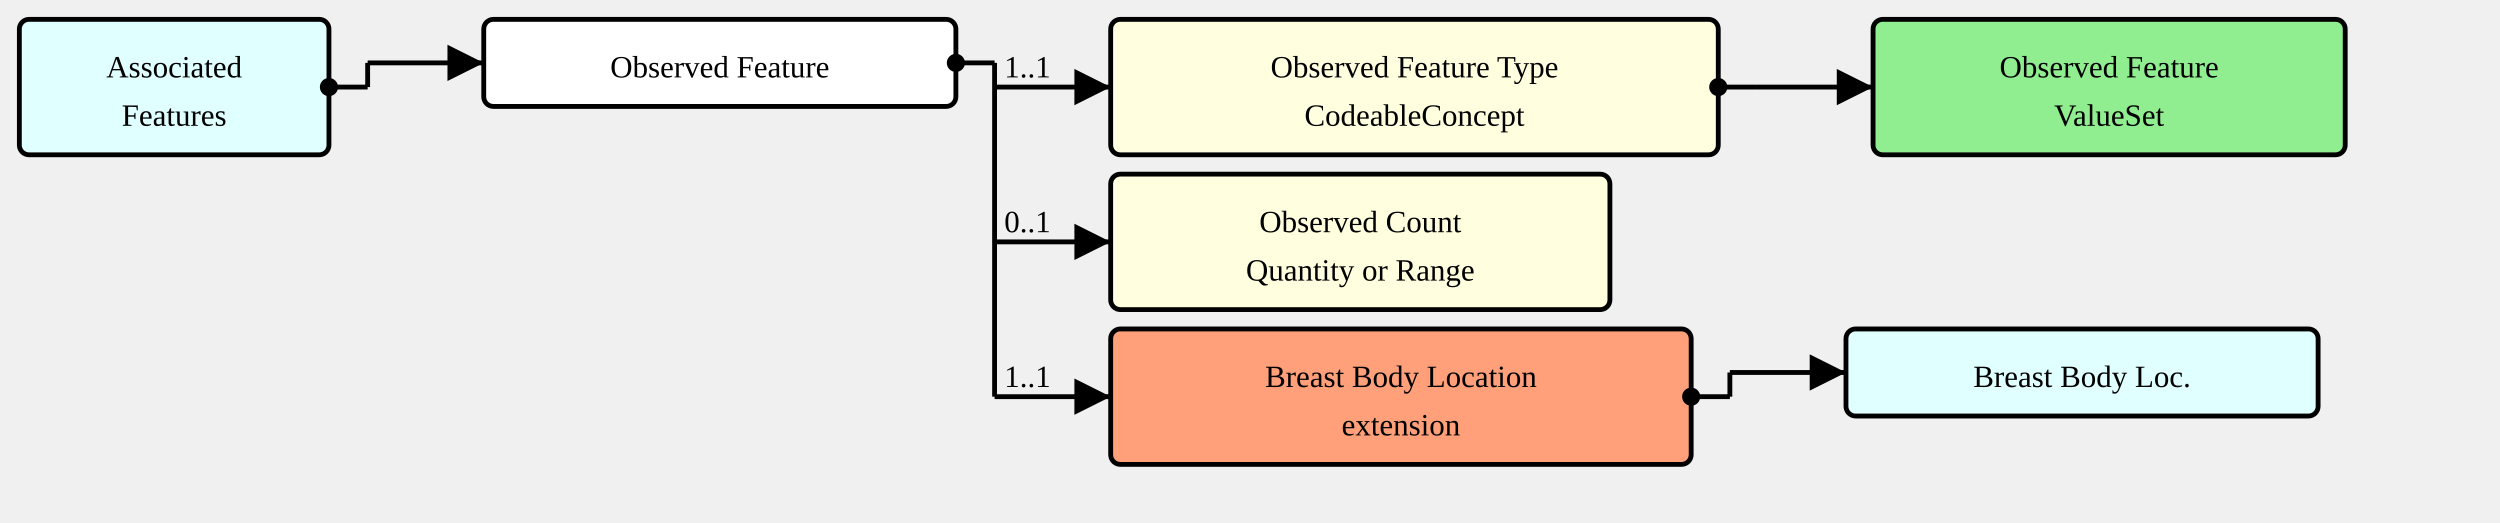
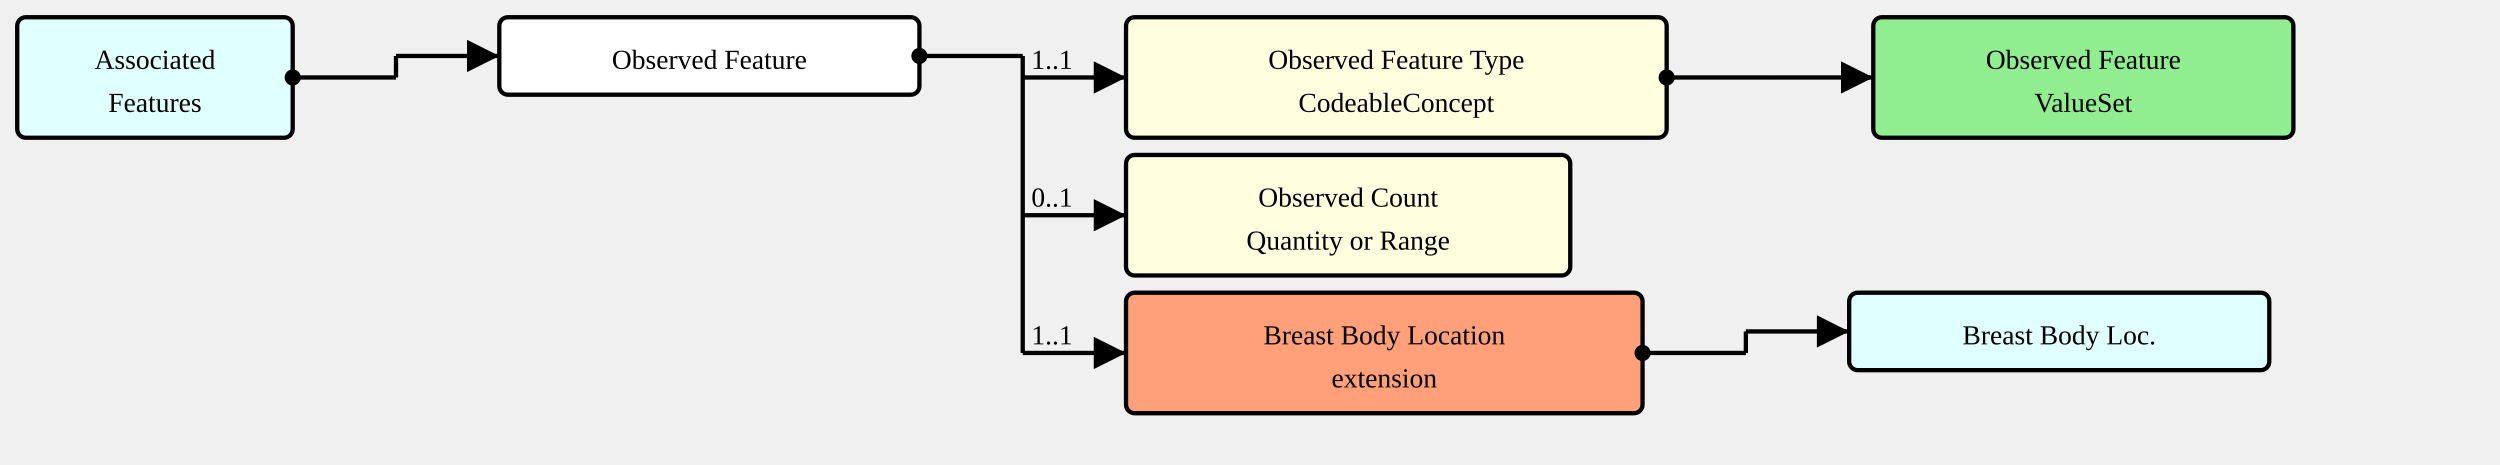
- <svg xmlns="http://www.w3.org/2000/svg" version="1.1" width="969" height="202.5">
+ <svg xmlns="http://www.w3.org/2000/svg" version="1.1" width="1089" height="202.5">
  <defs>
    <marker id="arrowStart" markerWidth="3.75" markerHeight="3.75" markerUnits="px" refX="1.875" refY="1.875">
      <circle fill="Black" stroke-width="0" cx="1.875" cy="1.875" r="1.875" />
    </marker>
    <marker id="arrowEnd" markerWidth="7.5" markerHeight="7.5" markerUnits="px" refX="7.5" refY="3.75">
      <polygon fill="Black" stroke-width="0" points="0 0 7.5 3.75 0 7.5" />
    </marker>
  </defs>
  <g>
    <g transform="translate(7.5 7.5)">
      <a href="./StructureDefinition-AssociatedFeatures.html" target="_top">
        <rect fill="LightCyan" stroke="Black" stroke-width="1.875" x="0" y="0" width="120" height="52.5" rx="3.75" ry="3.75" />
      </a>
      <a href="./StructureDefinition-AssociatedFeatures.html" target="_top">
        <text x="60" y="22.5" text-anchor="middle">Associated</text>
      </a>
      <a href="./StructureDefinition-AssociatedFeatures.html" target="_top">
        <text x="60" y="41.25" text-anchor="middle">Features</text>
      </a>
    </g>
-     <line stroke="Black" stroke-width="1.875" marker-end="url(#arrowEnd)" x1="142.5" y1="24.375" x2="187.5" y2="24.375" />
-     <text x="146.25" y="20.625" text-anchor="left" />
-     <line stroke="Black" stroke-width="1.875" marker-start="url(#arrowStart)" x1="127.5" y1="33.75" x2="142.5" y2="33.75" />
-     <line stroke="Black" stroke-width="1.875" x1="142.5" y1="24.375" x2="142.5" y2="33.75" />
+     <line stroke="Black" stroke-width="1.875" marker-end="url(#arrowEnd)" x1="172.5" y1="24.375" x2="217.5" y2="24.375" />
+     <text x="176.25" y="20.625" text-anchor="left" />
+     <line stroke="Black" stroke-width="1.875" marker-start="url(#arrowStart)" x1="127.5" y1="33.75" x2="172.5" y2="33.75" />
+     <line stroke="Black" stroke-width="1.875" x1="172.5" y1="24.375" x2="172.5" y2="33.75" />
  </g>
  <g>
-     <g transform="translate(187.5 7.5)">
+     <g transform="translate(217.5 7.5)">
      <rect fill="White" stroke="Black" stroke-width="1.875" x="0" y="0" width="183" height="33.75" rx="3.75" ry="3.75" />
      <text x="91.5" y="22.5" text-anchor="middle">Observed Feature</text>
    </g>
-     <line stroke="Black" stroke-width="1.875" marker-end="url(#arrowEnd)" x1="385.5" y1="33.75" x2="430.5" y2="33.75" />
-     <text x="389.25" y="30" text-anchor="left">1..1</text>
-     <line stroke="Black" stroke-width="1.875" marker-end="url(#arrowEnd)" x1="385.5" y1="93.75" x2="430.5" y2="93.75" />
-     <text x="389.25" y="90" text-anchor="left">0..1</text>
-     <line stroke="Black" stroke-width="1.875" marker-end="url(#arrowEnd)" x1="385.5" y1="153.75" x2="430.5" y2="153.75" />
-     <text x="389.25" y="150" text-anchor="left">1..1</text>
-     <line stroke="Black" stroke-width="1.875" marker-start="url(#arrowStart)" x1="370.5" y1="24.375" x2="385.5" y2="24.375" />
-     <line stroke="Black" stroke-width="1.875" x1="385.5" y1="24.375" x2="385.5" y2="153.75" />
+     <line stroke="Black" stroke-width="1.875" marker-end="url(#arrowEnd)" x1="445.5" y1="33.75" x2="490.5" y2="33.75" />
+     <text x="449.25" y="30" text-anchor="left">1..1</text>
+     <line stroke="Black" stroke-width="1.875" marker-end="url(#arrowEnd)" x1="445.5" y1="93.75" x2="490.5" y2="93.75" />
+     <text x="449.25" y="90" text-anchor="left">0..1</text>
+     <line stroke="Black" stroke-width="1.875" marker-end="url(#arrowEnd)" x1="445.5" y1="153.75" x2="490.5" y2="153.75" />
+     <text x="449.25" y="150" text-anchor="left">1..1</text>
+     <line stroke="Black" stroke-width="1.875" marker-start="url(#arrowStart)" x1="400.5" y1="24.375" x2="445.5" y2="24.375" />
+     <line stroke="Black" stroke-width="1.875" x1="445.5" y1="24.375" x2="445.5" y2="153.75" />
  </g>
  <g>
-     <g transform="translate(430.5 7.5)">
+     <g transform="translate(490.5 7.5)">
      <a href="StructureDefinition-ObservedFeature-definitions.html#Observation.component:featureType" target="_top">
        <rect fill="LightYellow" stroke="Black" stroke-width="1.875" x="0" y="0" width="235.5" height="52.5" rx="3.75" ry="3.75" />
      </a>
      <a href="StructureDefinition-ObservedFeature-definitions.html#Observation.component:featureType" target="_top">
        <text x="117.75" y="22.5" text-anchor="middle">Observed Feature Type</text>
      </a>
      <a href="StructureDefinition-ObservedFeature-definitions.html#Observation.component:featureType" target="_top">
        <text x="117.75" y="41.25" text-anchor="middle">CodeableConcept</text>
      </a>
    </g>
-     <line stroke="Black" stroke-width="1.875" marker-end="url(#arrowEnd)" x1="681" y1="33.75" x2="726" y2="33.75" />
-     <line stroke="Black" stroke-width="1.875" marker-start="url(#arrowStart)" x1="666" y1="33.75" x2="681" y2="33.75" />
-     <line stroke="Black" stroke-width="1.875" x1="681" y1="33.75" x2="681" y2="33.75" />
+     <line stroke="Black" stroke-width="1.875" marker-end="url(#arrowEnd)" x1="771" y1="33.75" x2="816" y2="33.75" />
+     <line stroke="Black" stroke-width="1.875" marker-start="url(#arrowStart)" x1="726" y1="33.75" x2="771" y2="33.75" />
+     <line stroke="Black" stroke-width="1.875" x1="771" y1="33.75" x2="771" y2="33.75" />
  </g>
  <g>
-     <g transform="translate(726 7.5)">
+     <g transform="translate(816 7.5)">
      <a href="./ValueSet-ObservedFeatureVS.html" target="_top">
        <rect fill="LightGreen" stroke="Black" stroke-width="1.875" x="0" y="0" width="183" height="52.5" rx="3.75" ry="3.75" />
      </a>
      <a href="./ValueSet-ObservedFeatureVS.html" target="_top">
        <text x="91.5" y="22.5" text-anchor="middle">Observed Feature</text>
      </a>
      <a href="./ValueSet-ObservedFeatureVS.html" target="_top">
        <text x="91.5" y="41.25" text-anchor="middle">ValueSet</text>
      </a>
    </g>
  </g>
  <g>
-     <g transform="translate(430.5 67.5)">
+     <g transform="translate(490.5 67.5)">
      <a href="StructureDefinition-ObservedFeature-definitions.html#Observation.component:obsCount" target="_top">
        <rect fill="LightYellow" stroke="Black" stroke-width="1.875" x="0" y="0" width="193.5" height="52.5" rx="3.75" ry="3.75" />
      </a>
      <a href="StructureDefinition-ObservedFeature-definitions.html#Observation.component:obsCount" target="_top">
        <text x="96.75" y="22.5" text-anchor="middle">Observed Count</text>
      </a>
      <a href="StructureDefinition-ObservedFeature-definitions.html#Observation.component:obsCount" target="_top">
        <text x="96.75" y="41.25" text-anchor="middle">Quantity or Range</text>
      </a>
    </g>
  </g>
  <g>
-     <g transform="translate(430.5 127.5)">
+     <g transform="translate(490.5 127.5)">
      <a href="StructureDefinition-ObservedFeature-definitions.html#Observation.bodySite.extension:breastBodyLocation" target="_top">
        <rect fill="LightSalmon" stroke="Black" stroke-width="1.875" x="0" y="0" width="225" height="52.5" rx="3.75" ry="3.75" />
      </a>
      <a href="StructureDefinition-ObservedFeature-definitions.html#Observation.bodySite.extension:breastBodyLocation" target="_top">
        <text x="112.5" y="22.5" text-anchor="middle">Breast Body Location</text>
      </a>
      <a href="StructureDefinition-ObservedFeature-definitions.html#Observation.bodySite.extension:breastBodyLocation" target="_top">
        <text x="112.5" y="41.25" text-anchor="middle">extension</text>
      </a>
    </g>
-     <line stroke="Black" stroke-width="1.875" marker-end="url(#arrowEnd)" x1="670.5" y1="144.375" x2="715.5" y2="144.375" />
-     <line stroke="Black" stroke-width="1.875" marker-start="url(#arrowStart)" x1="655.5" y1="153.75" x2="670.5" y2="153.75" />
-     <line stroke="Black" stroke-width="1.875" x1="670.5" y1="144.375" x2="670.5" y2="153.75" />
+     <line stroke="Black" stroke-width="1.875" marker-end="url(#arrowEnd)" x1="760.5" y1="144.375" x2="805.5" y2="144.375" />
+     <line stroke="Black" stroke-width="1.875" marker-start="url(#arrowStart)" x1="715.5" y1="153.75" x2="760.5" y2="153.75" />
+     <line stroke="Black" stroke-width="1.875" x1="760.5" y1="144.375" x2="760.5" y2="153.75" />
  </g>
  <g>
-     <g transform="translate(715.5 127.5)">
+     <g transform="translate(805.5 127.5)">
      <a href="./StructureDefinition-BreastBodyLocationExtension.html" target="_top">
        <rect fill="LightCyan" stroke="Black" stroke-width="1.875" x="0" y="0" width="183" height="33.75" rx="3.75" ry="3.75" />
      </a>
      <a href="./StructureDefinition-BreastBodyLocationExtension.html" target="_top">
        <text x="91.5" y="22.5" text-anchor="middle">Breast Body Loc.</text>
      </a>
    </g>
  </g>
</svg>
